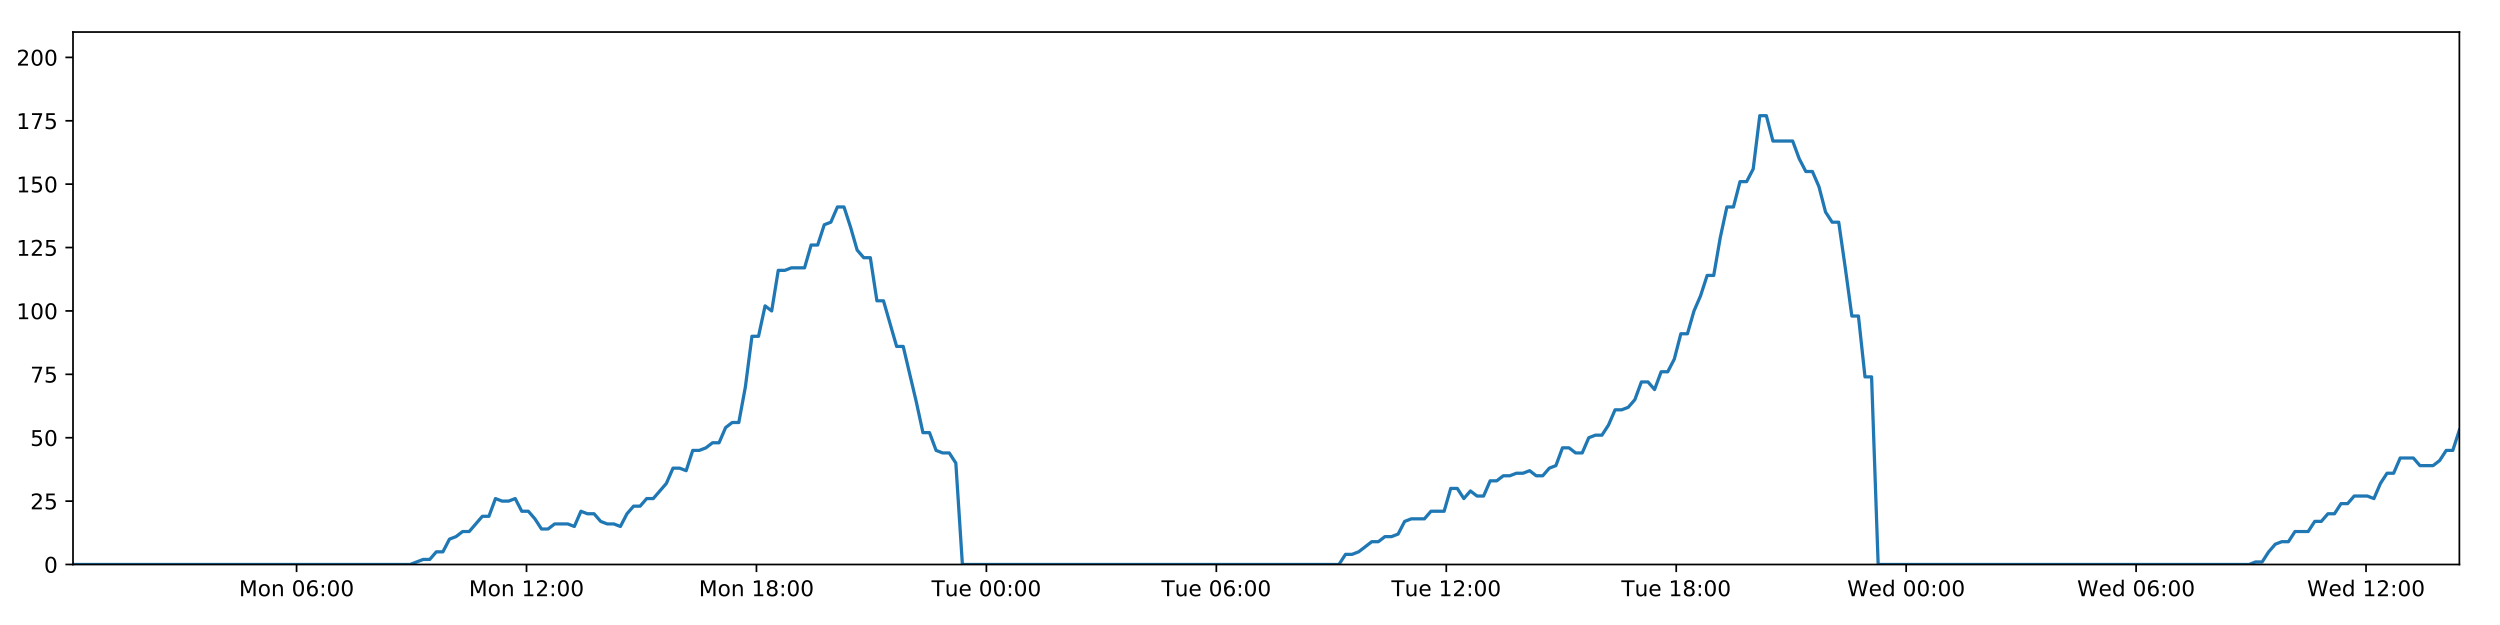
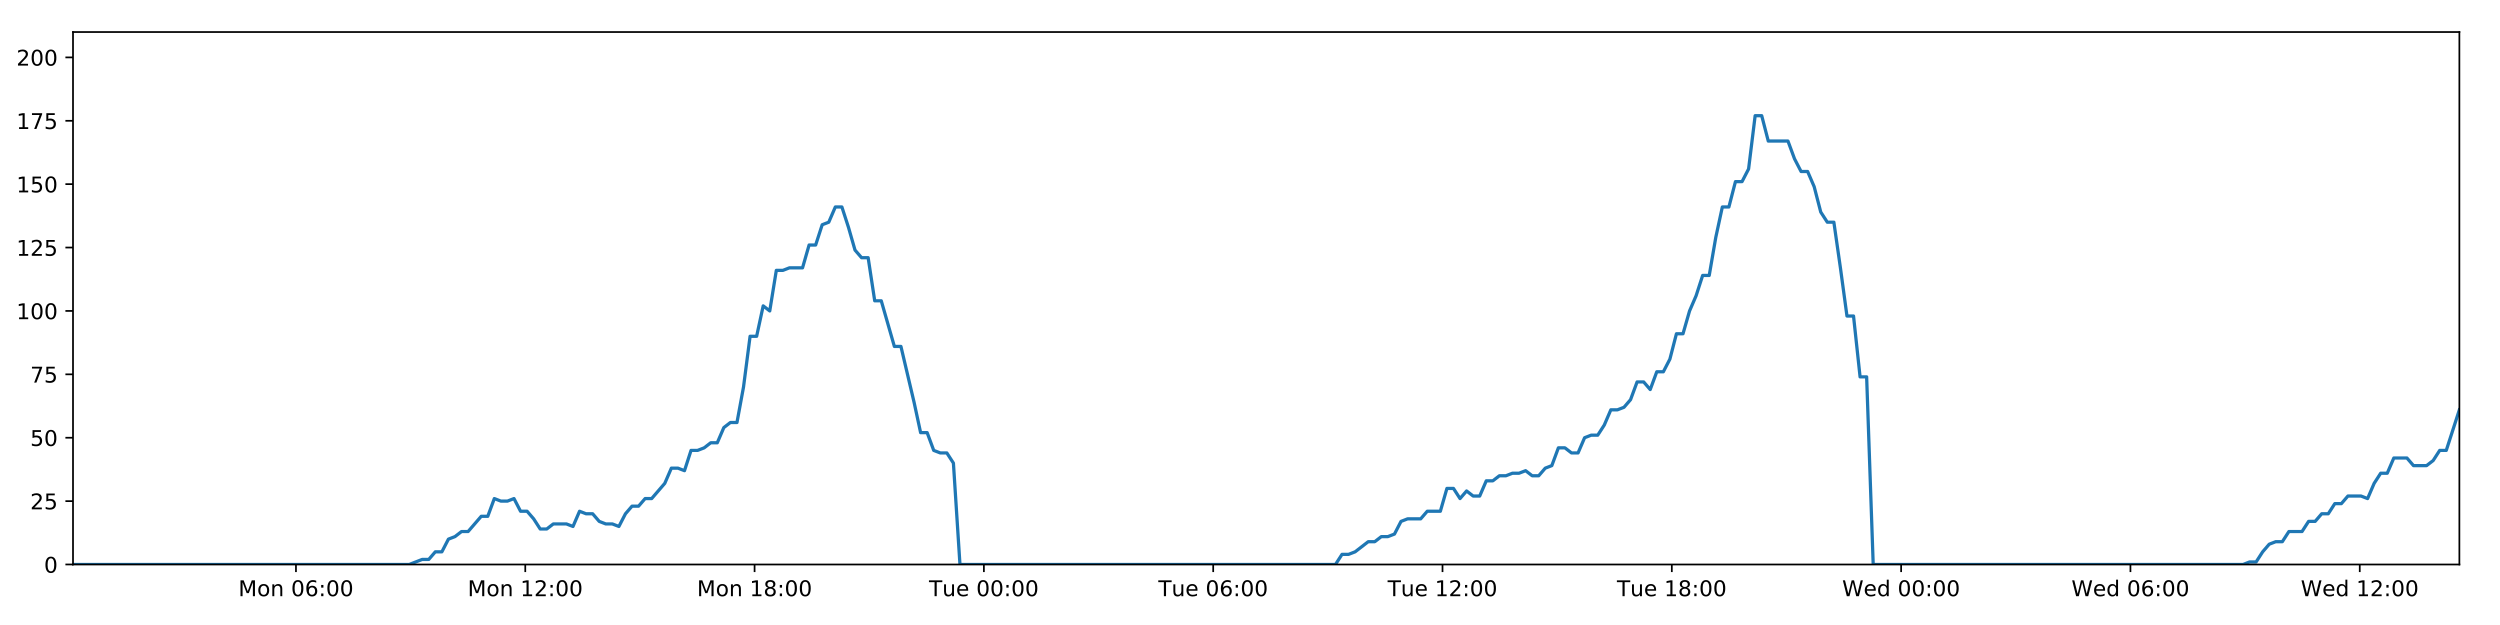
<svg xmlns="http://www.w3.org/2000/svg" xmlns:xlink="http://www.w3.org/1999/xlink" height="288pt" version="1.1" viewBox="0 0 1152 288" width="1152pt">
  <defs>
    <style type="text/css">
*{stroke-linecap:butt;stroke-linejoin:round;}
  </style>
  </defs>
  <g id="figure_1">
    <g id="patch_1">
      <path d="M 0 288  L 1152 288  L 1152 0  L 0 0  z " style="fill:#ffffff;" />
    </g>
    <g id="axes_1">
      <g id="patch_2">
        <path d="M 33.64 260.12  L 1133.28 260.12  L 1133.28 14.76  L 33.64 14.76  z " style="fill:#ffffff;" />
      </g>
      <g id="matplotlib.axis_1">
        <g id="xtick_1">
          <g id="line2d_1">
            <defs>
-               <path d="M 0 0  L 0 3.5  " id="md9d79ec2de" style="stroke:#000000;stroke-width:0.8;" />
-             </defs>
-             <g>
-               <use style="stroke:#000000;stroke-width:0.8;" x="136.66" xlink:href="#md9d79ec2de" y="260.12" />
+               <path d="M 0 0  L 0 3.5  " id="m01bb40d22f" style="stroke:#000000;stroke-width:0.8;" />
+             </defs>
+             <g>
+               <use style="stroke:#000000;stroke-width:0.8;" x="136.377" xlink:href="#m01bb40d22f" y="260.12" />
            </g>
          </g>
          <g id="text_1">
            <defs>
              <path d="M 9.812 72.906  L 24.516 72.906  L 43.109 23.297  L 61.812 72.906  L 76.516 72.906  L 76.516 0  L 66.891 0  L 66.891 64.016  L 48.094 14.016  L 38.188 14.016  L 19.391 64.016  L 19.391 0  L 9.812 0  z " id="DejaVuSans-77" />
              <path d="M 30.609 48.391  Q 23.391 48.391 19.188 42.75  Q 14.984 37.109 14.984 27.297  Q 14.984 17.484 19.156 11.844  Q 23.344 6.203 30.609 6.203  Q 37.797 6.203 41.984 11.859  Q 46.188 17.531 46.188 27.297  Q 46.188 37.016 41.984 42.703  Q 37.797 48.391 30.609 48.391  z M 30.609 56  Q 42.328 56 49.016 48.375  Q 55.719 40.766 55.719 27.297  Q 55.719 13.875 49.016 6.219  Q 42.328 -1.422 30.609 -1.422  Q 18.844 -1.422 12.172 6.219  Q 5.516 13.875 5.516 27.297  Q 5.516 40.766 12.172 48.375  Q 18.844 56 30.609 56  z " id="DejaVuSans-111" />
              <path d="M 54.891 33.016  L 54.891 0  L 45.906 0  L 45.906 32.719  Q 45.906 40.484 42.875 44.328  Q 39.844 48.188 33.797 48.188  Q 26.516 48.188 22.312 43.547  Q 18.109 38.922 18.109 30.906  L 18.109 0  L 9.078 0  L 9.078 54.688  L 18.109 54.688  L 18.109 46.188  Q 21.344 51.125 25.703 53.562  Q 30.078 56 35.797 56  Q 45.219 56 50.047 50.172  Q 54.891 44.344 54.891 33.016  z " id="DejaVuSans-110" />
              <path id="DejaVuSans-32" />
              <path d="M 31.781 66.406  Q 24.172 66.406 20.328 58.906  Q 16.5 51.422 16.5 36.375  Q 16.5 21.391 20.328 13.891  Q 24.172 6.391 31.781 6.391  Q 39.453 6.391 43.281 13.891  Q 47.125 21.391 47.125 36.375  Q 47.125 51.422 43.281 58.906  Q 39.453 66.406 31.781 66.406  z M 31.781 74.219  Q 44.047 74.219 50.516 64.516  Q 56.984 54.828 56.984 36.375  Q 56.984 17.969 50.516 8.266  Q 44.047 -1.422 31.781 -1.422  Q 19.531 -1.422 13.062 8.266  Q 6.594 17.969 6.594 36.375  Q 6.594 54.828 13.062 64.516  Q 19.531 74.219 31.781 74.219  z " id="DejaVuSans-48" />
              <path d="M 33.016 40.375  Q 26.375 40.375 22.484 35.828  Q 18.609 31.297 18.609 23.391  Q 18.609 15.531 22.484 10.953  Q 26.375 6.391 33.016 6.391  Q 39.656 6.391 43.531 10.953  Q 47.406 15.531 47.406 23.391  Q 47.406 31.297 43.531 35.828  Q 39.656 40.375 33.016 40.375  z M 52.594 71.297  L 52.594 62.312  Q 48.875 64.062 45.094 64.984  Q 41.312 65.922 37.594 65.922  Q 27.828 65.922 22.672 59.328  Q 17.531 52.734 16.797 39.406  Q 19.672 43.656 24.016 45.922  Q 28.375 48.188 33.594 48.188  Q 44.578 48.188 50.953 41.516  Q 57.328 34.859 57.328 23.391  Q 57.328 12.156 50.688 5.359  Q 44.047 -1.422 33.016 -1.422  Q 20.359 -1.422 13.672 8.266  Q 6.984 17.969 6.984 36.375  Q 6.984 53.656 15.188 63.938  Q 23.391 74.219 37.203 74.219  Q 40.922 74.219 44.703 73.484  Q 48.484 72.75 52.594 71.297  z " id="DejaVuSans-54" />
              <path d="M 11.719 12.406  L 22.016 12.406  L 22.016 0  L 11.719 0  z M 11.719 51.703  L 22.016 51.703  L 22.016 39.312  L 11.719 39.312  z " id="DejaVuSans-58" />
            </defs>
-             <g transform="translate(110.1197 274.7184)scale(0.1 -0.1)">
+             <g transform="translate(109.8369 274.7184)scale(0.1 -0.1)">
              <use xlink:href="#DejaVuSans-77" />
              <use x="86.279" xlink:href="#DejaVuSans-111" />
              <use x="147.461" xlink:href="#DejaVuSans-110" />
              <use x="210.84" xlink:href="#DejaVuSans-32" />
              <use x="242.627" xlink:href="#DejaVuSans-48" />
              <use x="306.25" xlink:href="#DejaVuSans-54" />
              <use x="369.873" xlink:href="#DejaVuSans-58" />
              <use x="403.564" xlink:href="#DejaVuSans-48" />
              <use x="467.188" xlink:href="#DejaVuSans-48" />
            </g>
          </g>
        </g>
        <g id="xtick_2">
          <g id="line2d_2">
            <g>
-               <use style="stroke:#000000;stroke-width:0.8;" x="242.617" xlink:href="#md9d79ec2de" y="260.12" />
+               <use style="stroke:#000000;stroke-width:0.8;" x="242.044" xlink:href="#m01bb40d22f" y="260.12" />
            </g>
          </g>
          <g id="text_2">
            <defs>
              <path d="M 12.406 8.297  L 28.516 8.297  L 28.516 63.922  L 10.984 60.406  L 10.984 69.391  L 28.422 72.906  L 38.281 72.906  L 38.281 8.297  L 54.391 8.297  L 54.391 0  L 12.406 0  z " id="DejaVuSans-49" />
              <path d="M 19.188 8.297  L 53.609 8.297  L 53.609 0  L 7.328 0  L 7.328 8.297  Q 12.938 14.109 22.625 23.891  Q 32.328 33.688 34.812 36.531  Q 39.547 41.844 41.422 45.531  Q 43.312 49.219 43.312 52.781  Q 43.312 58.594 39.234 62.25  Q 35.156 65.922 28.609 65.922  Q 23.969 65.922 18.812 64.312  Q 13.672 62.703 7.812 59.422  L 7.812 69.391  Q 13.766 71.781 18.938 73  Q 24.125 74.219 28.422 74.219  Q 39.75 74.219 46.484 68.547  Q 53.219 62.891 53.219 53.422  Q 53.219 48.922 51.531 44.891  Q 49.859 40.875 45.406 35.406  Q 44.188 33.984 37.641 27.219  Q 31.109 20.453 19.188 8.297  z " id="DejaVuSans-50" />
            </defs>
-             <g transform="translate(216.0768 274.7184)scale(0.1 -0.1)">
+             <g transform="translate(215.5031 274.7184)scale(0.1 -0.1)">
              <use xlink:href="#DejaVuSans-77" />
              <use x="86.279" xlink:href="#DejaVuSans-111" />
              <use x="147.461" xlink:href="#DejaVuSans-110" />
              <use x="210.84" xlink:href="#DejaVuSans-32" />
              <use x="242.627" xlink:href="#DejaVuSans-49" />
              <use x="306.25" xlink:href="#DejaVuSans-50" />
              <use x="369.873" xlink:href="#DejaVuSans-58" />
              <use x="403.564" xlink:href="#DejaVuSans-48" />
              <use x="467.188" xlink:href="#DejaVuSans-48" />
            </g>
          </g>
        </g>
        <g id="xtick_3">
          <g id="line2d_3">
            <g>
-               <use style="stroke:#000000;stroke-width:0.8;" x="348.575" xlink:href="#md9d79ec2de" y="260.12" />
+               <use style="stroke:#000000;stroke-width:0.8;" x="347.71" xlink:href="#m01bb40d22f" y="260.12" />
            </g>
          </g>
          <g id="text_3">
            <defs>
              <path d="M 31.781 34.625  Q 24.75 34.625 20.719 30.859  Q 16.703 27.094 16.703 20.516  Q 16.703 13.922 20.719 10.156  Q 24.75 6.391 31.781 6.391  Q 38.812 6.391 42.859 10.172  Q 46.922 13.969 46.922 20.516  Q 46.922 27.094 42.891 30.859  Q 38.875 34.625 31.781 34.625  z M 21.922 38.812  Q 15.578 40.375 12.031 44.719  Q 8.5 49.078 8.5 55.328  Q 8.5 64.062 14.719 69.141  Q 20.953 74.219 31.781 74.219  Q 42.672 74.219 48.875 69.141  Q 55.078 64.062 55.078 55.328  Q 55.078 49.078 51.531 44.719  Q 48 40.375 41.703 38.812  Q 48.828 37.156 52.797 32.312  Q 56.781 27.484 56.781 20.516  Q 56.781 9.906 50.312 4.234  Q 43.844 -1.422 31.781 -1.422  Q 19.734 -1.422 13.25 4.234  Q 6.781 9.906 6.781 20.516  Q 6.781 27.484 10.781 32.312  Q 14.797 37.156 21.922 38.812  z M 18.312 54.391  Q 18.312 48.734 21.844 45.562  Q 25.391 42.391 31.781 42.391  Q 38.141 42.391 41.719 45.562  Q 45.312 48.734 45.312 54.391  Q 45.312 60.062 41.719 63.234  Q 38.141 66.406 31.781 66.406  Q 25.391 66.406 21.844 63.234  Q 18.312 60.062 18.312 54.391  z " id="DejaVuSans-56" />
            </defs>
-             <g transform="translate(322.0339 274.7184)scale(0.1 -0.1)">
+             <g transform="translate(321.1694 274.7184)scale(0.1 -0.1)">
              <use xlink:href="#DejaVuSans-77" />
              <use x="86.279" xlink:href="#DejaVuSans-111" />
              <use x="147.461" xlink:href="#DejaVuSans-110" />
              <use x="210.84" xlink:href="#DejaVuSans-32" />
              <use x="242.627" xlink:href="#DejaVuSans-49" />
              <use x="306.25" xlink:href="#DejaVuSans-56" />
              <use x="369.873" xlink:href="#DejaVuSans-58" />
              <use x="403.564" xlink:href="#DejaVuSans-48" />
              <use x="467.188" xlink:href="#DejaVuSans-48" />
            </g>
          </g>
        </g>
        <g id="xtick_4">
          <g id="line2d_4">
            <g>
-               <use style="stroke:#000000;stroke-width:0.8;" x="454.532" xlink:href="#md9d79ec2de" y="260.12" />
+               <use style="stroke:#000000;stroke-width:0.8;" x="453.376" xlink:href="#m01bb40d22f" y="260.12" />
            </g>
          </g>
          <g id="text_4">
            <defs>
              <path d="M -0.297 72.906  L 61.375 72.906  L 61.375 64.594  L 35.5 64.594  L 35.5 0  L 25.594 0  L 25.594 64.594  L -0.297 64.594  z " id="DejaVuSans-84" />
              <path d="M 8.5 21.578  L 8.5 54.688  L 17.484 54.688  L 17.484 21.922  Q 17.484 14.156 20.5 10.266  Q 23.531 6.391 29.594 6.391  Q 36.859 6.391 41.078 11.031  Q 45.312 15.672 45.312 23.688  L 45.312 54.688  L 54.297 54.688  L 54.297 0  L 45.312 0  L 45.312 8.406  Q 42.047 3.422 37.719 1  Q 33.406 -1.422 27.688 -1.422  Q 18.266 -1.422 13.375 4.438  Q 8.5 10.297 8.5 21.578  z M 31.109 56  z " id="DejaVuSans-117" />
              <path d="M 56.203 29.594  L 56.203 25.203  L 14.891 25.203  Q 15.484 15.922 20.484 11.062  Q 25.484 6.203 34.422 6.203  Q 39.594 6.203 44.453 7.469  Q 49.312 8.734 54.109 11.281  L 54.109 2.781  Q 49.266 0.734 44.188 -0.344  Q 39.109 -1.422 33.891 -1.422  Q 20.797 -1.422 13.156 6.188  Q 5.516 13.812 5.516 26.812  Q 5.516 40.234 12.766 48.109  Q 20.016 56 32.328 56  Q 43.359 56 49.781 48.891  Q 56.203 41.797 56.203 29.594  z M 47.219 32.234  Q 47.125 39.594 43.094 43.984  Q 39.062 48.391 32.422 48.391  Q 24.906 48.391 20.391 44.141  Q 15.875 39.891 15.188 32.172  z " id="DejaVuSans-101" />
            </defs>
-             <g transform="translate(429.2458 274.7184)scale(0.1 -0.1)">
+             <g transform="translate(428.0904 274.7184)scale(0.1 -0.1)">
              <use xlink:href="#DejaVuSans-84" />
              <use x="60.85" xlink:href="#DejaVuSans-117" />
              <use x="124.229" xlink:href="#DejaVuSans-101" />
              <use x="185.752" xlink:href="#DejaVuSans-32" />
              <use x="217.539" xlink:href="#DejaVuSans-48" />
              <use x="281.162" xlink:href="#DejaVuSans-48" />
              <use x="344.785" xlink:href="#DejaVuSans-58" />
              <use x="378.477" xlink:href="#DejaVuSans-48" />
              <use x="442.1" xlink:href="#DejaVuSans-48" />
            </g>
          </g>
        </g>
        <g id="xtick_5">
          <g id="line2d_5">
            <g>
-               <use style="stroke:#000000;stroke-width:0.8;" x="560.489" xlink:href="#md9d79ec2de" y="260.12" />
+               <use style="stroke:#000000;stroke-width:0.8;" x="559.043" xlink:href="#m01bb40d22f" y="260.12" />
            </g>
          </g>
          <g id="text_5">
-             <g transform="translate(535.2029 274.7184)scale(0.1 -0.1)">
+             <g transform="translate(533.7566 274.7184)scale(0.1 -0.1)">
              <use xlink:href="#DejaVuSans-84" />
              <use x="60.85" xlink:href="#DejaVuSans-117" />
              <use x="124.229" xlink:href="#DejaVuSans-101" />
              <use x="185.752" xlink:href="#DejaVuSans-32" />
              <use x="217.539" xlink:href="#DejaVuSans-48" />
              <use x="281.162" xlink:href="#DejaVuSans-54" />
              <use x="344.785" xlink:href="#DejaVuSans-58" />
              <use x="378.477" xlink:href="#DejaVuSans-48" />
              <use x="442.1" xlink:href="#DejaVuSans-48" />
            </g>
          </g>
        </g>
        <g id="xtick_6">
          <g id="line2d_6">
            <g>
-               <use style="stroke:#000000;stroke-width:0.8;" x="666.446" xlink:href="#md9d79ec2de" y="260.12" />
+               <use style="stroke:#000000;stroke-width:0.8;" x="664.709" xlink:href="#m01bb40d22f" y="260.12" />
            </g>
          </g>
          <g id="text_6">
-             <g transform="translate(641.16 274.7184)scale(0.1 -0.1)">
+             <g transform="translate(639.4229 274.7184)scale(0.1 -0.1)">
              <use xlink:href="#DejaVuSans-84" />
              <use x="60.85" xlink:href="#DejaVuSans-117" />
              <use x="124.229" xlink:href="#DejaVuSans-101" />
              <use x="185.752" xlink:href="#DejaVuSans-32" />
              <use x="217.539" xlink:href="#DejaVuSans-49" />
              <use x="281.162" xlink:href="#DejaVuSans-50" />
              <use x="344.785" xlink:href="#DejaVuSans-58" />
              <use x="378.477" xlink:href="#DejaVuSans-48" />
              <use x="442.1" xlink:href="#DejaVuSans-48" />
            </g>
          </g>
        </g>
        <g id="xtick_7">
          <g id="line2d_7">
            <g>
-               <use style="stroke:#000000;stroke-width:0.8;" x="772.403" xlink:href="#md9d79ec2de" y="260.12" />
+               <use style="stroke:#000000;stroke-width:0.8;" x="770.375" xlink:href="#m01bb40d22f" y="260.12" />
            </g>
          </g>
          <g id="text_7">
-             <g transform="translate(747.1172 274.7184)scale(0.1 -0.1)">
+             <g transform="translate(745.0892 274.7184)scale(0.1 -0.1)">
              <use xlink:href="#DejaVuSans-84" />
              <use x="60.85" xlink:href="#DejaVuSans-117" />
              <use x="124.229" xlink:href="#DejaVuSans-101" />
              <use x="185.752" xlink:href="#DejaVuSans-32" />
              <use x="217.539" xlink:href="#DejaVuSans-49" />
              <use x="281.162" xlink:href="#DejaVuSans-56" />
              <use x="344.785" xlink:href="#DejaVuSans-58" />
              <use x="378.477" xlink:href="#DejaVuSans-48" />
              <use x="442.1" xlink:href="#DejaVuSans-48" />
            </g>
          </g>
        </g>
        <g id="xtick_8">
          <g id="line2d_8">
            <g>
-               <use style="stroke:#000000;stroke-width:0.8;" x="878.36" xlink:href="#md9d79ec2de" y="260.12" />
+               <use style="stroke:#000000;stroke-width:0.8;" x="876.041" xlink:href="#m01bb40d22f" y="260.12" />
            </g>
          </g>
          <g id="text_8">
            <defs>
              <path d="M 3.328 72.906  L 13.281 72.906  L 28.609 11.281  L 43.891 72.906  L 54.984 72.906  L 70.312 11.281  L 85.594 72.906  L 95.609 72.906  L 77.297 0  L 64.891 0  L 49.516 63.281  L 33.984 0  L 21.578 0  z " id="DejaVuSans-87" />
              <path d="M 45.406 46.391  L 45.406 75.984  L 54.391 75.984  L 54.391 0  L 45.406 0  L 45.406 8.203  Q 42.578 3.328 38.25 0.953  Q 33.938 -1.422 27.875 -1.422  Q 17.969 -1.422 11.734 6.484  Q 5.516 14.406 5.516 27.297  Q 5.516 40.188 11.734 48.094  Q 17.969 56 27.875 56  Q 33.938 56 38.25 53.625  Q 42.578 51.266 45.406 46.391  z M 14.797 27.297  Q 14.797 17.391 18.875 11.75  Q 22.953 6.109 30.078 6.109  Q 37.203 6.109 41.297 11.75  Q 45.406 17.391 45.406 27.297  Q 45.406 37.203 41.297 42.844  Q 37.203 48.484 30.078 48.484  Q 22.953 48.484 18.875 42.844  Q 14.797 37.203 14.797 27.297  z " id="DejaVuSans-100" />
            </defs>
-             <g transform="translate(851.1712 274.7184)scale(0.1 -0.1)">
+             <g transform="translate(848.8523 274.7184)scale(0.1 -0.1)">
              <use xlink:href="#DejaVuSans-87" />
              <use x="98.799" xlink:href="#DejaVuSans-101" />
              <use x="160.322" xlink:href="#DejaVuSans-100" />
              <use x="223.799" xlink:href="#DejaVuSans-32" />
              <use x="255.586" xlink:href="#DejaVuSans-48" />
              <use x="319.209" xlink:href="#DejaVuSans-48" />
              <use x="382.832" xlink:href="#DejaVuSans-58" />
              <use x="416.523" xlink:href="#DejaVuSans-48" />
              <use x="480.146" xlink:href="#DejaVuSans-48" />
            </g>
          </g>
        </g>
        <g id="xtick_9">
          <g id="line2d_9">
            <g>
-               <use style="stroke:#000000;stroke-width:0.8;" x="984.317" xlink:href="#md9d79ec2de" y="260.12" />
+               <use style="stroke:#000000;stroke-width:0.8;" x="981.708" xlink:href="#m01bb40d22f" y="260.12" />
            </g>
          </g>
          <g id="text_9">
-             <g transform="translate(957.1283 274.7184)scale(0.1 -0.1)">
+             <g transform="translate(954.5186 274.7184)scale(0.1 -0.1)">
              <use xlink:href="#DejaVuSans-87" />
              <use x="98.799" xlink:href="#DejaVuSans-101" />
              <use x="160.322" xlink:href="#DejaVuSans-100" />
              <use x="223.799" xlink:href="#DejaVuSans-32" />
              <use x="255.586" xlink:href="#DejaVuSans-48" />
              <use x="319.209" xlink:href="#DejaVuSans-54" />
              <use x="382.832" xlink:href="#DejaVuSans-58" />
              <use x="416.523" xlink:href="#DejaVuSans-48" />
              <use x="480.146" xlink:href="#DejaVuSans-48" />
            </g>
          </g>
        </g>
        <g id="xtick_10">
          <g id="line2d_10">
            <g>
-               <use style="stroke:#000000;stroke-width:0.8;" x="1090.275" xlink:href="#md9d79ec2de" y="260.12" />
+               <use style="stroke:#000000;stroke-width:0.8;" x="1087.374" xlink:href="#m01bb40d22f" y="260.12" />
            </g>
          </g>
          <g id="text_10">
-             <g transform="translate(1063.085 274.7184)scale(0.1 -0.1)">
+             <g transform="translate(1060.185 274.7184)scale(0.1 -0.1)">
              <use xlink:href="#DejaVuSans-87" />
              <use x="98.799" xlink:href="#DejaVuSans-101" />
              <use x="160.322" xlink:href="#DejaVuSans-100" />
              <use x="223.799" xlink:href="#DejaVuSans-32" />
              <use x="255.586" xlink:href="#DejaVuSans-49" />
              <use x="319.209" xlink:href="#DejaVuSans-50" />
              <use x="382.832" xlink:href="#DejaVuSans-58" />
              <use x="416.523" xlink:href="#DejaVuSans-48" />
              <use x="480.146" xlink:href="#DejaVuSans-48" />
            </g>
          </g>
        </g>
      </g>
      <g id="matplotlib.axis_2">
        <g id="ytick_1">
          <g id="line2d_11">
            <defs>
-               <path d="M 0 0  L -3.5 0  " id="mdf2302688e" style="stroke:#000000;stroke-width:0.8;" />
-             </defs>
-             <g>
-               <use style="stroke:#000000;stroke-width:0.8;" x="33.64" xlink:href="#mdf2302688e" y="260.12" />
+               <path d="M 0 0  L -3.5 0  " id="md6651edf24" style="stroke:#000000;stroke-width:0.8;" />
+             </defs>
+             <g>
+               <use style="stroke:#000000;stroke-width:0.8;" x="33.64" xlink:href="#md6651edf24" y="260.12" />
            </g>
          </g>
          <g id="text_11">
            <g transform="translate(20.2775 263.9192)scale(0.1 -0.1)">
              <use xlink:href="#DejaVuSans-48" />
            </g>
          </g>
        </g>
        <g id="ytick_2">
          <g id="line2d_12">
            <g>
-               <use style="stroke:#000000;stroke-width:0.8;" x="33.64" xlink:href="#mdf2302688e" y="230.91" />
+               <use style="stroke:#000000;stroke-width:0.8;" x="33.64" xlink:href="#md6651edf24" y="230.91" />
            </g>
          </g>
          <g id="text_12">
            <defs>
              <path d="M 10.797 72.906  L 49.516 72.906  L 49.516 64.594  L 19.828 64.594  L 19.828 46.734  Q 21.969 47.469 24.109 47.828  Q 26.266 48.188 28.422 48.188  Q 40.625 48.188 47.75 41.5  Q 54.891 34.812 54.891 23.391  Q 54.891 11.625 47.562 5.094  Q 40.234 -1.422 26.906 -1.422  Q 22.312 -1.422 17.547 -0.641  Q 12.797 0.141 7.719 1.703  L 7.719 11.625  Q 12.109 9.234 16.797 8.062  Q 21.484 6.891 26.703 6.891  Q 35.156 6.891 40.078 11.328  Q 45.016 15.766 45.016 23.391  Q 45.016 31 40.078 35.438  Q 35.156 39.891 26.703 39.891  Q 22.75 39.891 18.812 39.016  Q 14.891 38.141 10.797 36.281  z " id="DejaVuSans-53" />
            </defs>
            <g transform="translate(13.915 234.7097)scale(0.1 -0.1)">
              <use xlink:href="#DejaVuSans-50" />
              <use x="63.623" xlink:href="#DejaVuSans-53" />
            </g>
          </g>
        </g>
        <g id="ytick_3">
          <g id="line2d_13">
            <g>
-               <use style="stroke:#000000;stroke-width:0.8;" x="33.64" xlink:href="#mdf2302688e" y="201.701" />
+               <use style="stroke:#000000;stroke-width:0.8;" x="33.64" xlink:href="#md6651edf24" y="201.701" />
            </g>
          </g>
          <g id="text_13">
            <g transform="translate(13.915 205.5002)scale(0.1 -0.1)">
              <use xlink:href="#DejaVuSans-53" />
              <use x="63.623" xlink:href="#DejaVuSans-48" />
            </g>
          </g>
        </g>
        <g id="ytick_4">
          <g id="line2d_14">
            <g>
-               <use style="stroke:#000000;stroke-width:0.8;" x="33.64" xlink:href="#mdf2302688e" y="172.491" />
+               <use style="stroke:#000000;stroke-width:0.8;" x="33.64" xlink:href="#md6651edf24" y="172.491" />
            </g>
          </g>
          <g id="text_14">
            <defs>
              <path d="M 8.203 72.906  L 55.078 72.906  L 55.078 68.703  L 28.609 0  L 18.312 0  L 43.219 64.594  L 8.203 64.594  z " id="DejaVuSans-55" />
            </defs>
            <g transform="translate(13.915 176.2906)scale(0.1 -0.1)">
              <use xlink:href="#DejaVuSans-55" />
              <use x="63.623" xlink:href="#DejaVuSans-53" />
            </g>
          </g>
        </g>
        <g id="ytick_5">
          <g id="line2d_15">
            <g>
-               <use style="stroke:#000000;stroke-width:0.8;" x="33.64" xlink:href="#mdf2302688e" y="143.282" />
+               <use style="stroke:#000000;stroke-width:0.8;" x="33.64" xlink:href="#md6651edf24" y="143.282" />
            </g>
          </g>
          <g id="text_15">
            <g transform="translate(7.5525 147.0811)scale(0.1 -0.1)">
              <use xlink:href="#DejaVuSans-49" />
              <use x="63.623" xlink:href="#DejaVuSans-48" />
              <use x="127.246" xlink:href="#DejaVuSans-48" />
            </g>
          </g>
        </g>
        <g id="ytick_6">
          <g id="line2d_16">
            <g>
-               <use style="stroke:#000000;stroke-width:0.8;" x="33.64" xlink:href="#mdf2302688e" y="114.072" />
+               <use style="stroke:#000000;stroke-width:0.8;" x="33.64" xlink:href="#md6651edf24" y="114.072" />
            </g>
          </g>
          <g id="text_16">
            <g transform="translate(7.5525 117.8716)scale(0.1 -0.1)">
              <use xlink:href="#DejaVuSans-49" />
              <use x="63.623" xlink:href="#DejaVuSans-50" />
              <use x="127.246" xlink:href="#DejaVuSans-53" />
            </g>
          </g>
        </g>
        <g id="ytick_7">
          <g id="line2d_17">
            <g>
-               <use style="stroke:#000000;stroke-width:0.8;" x="33.64" xlink:href="#mdf2302688e" y="84.863" />
+               <use style="stroke:#000000;stroke-width:0.8;" x="33.64" xlink:href="#md6651edf24" y="84.863" />
            </g>
          </g>
          <g id="text_17">
            <g transform="translate(7.5525 88.66208)scale(0.1 -0.1)">
              <use xlink:href="#DejaVuSans-49" />
              <use x="63.623" xlink:href="#DejaVuSans-53" />
              <use x="127.246" xlink:href="#DejaVuSans-48" />
            </g>
          </g>
        </g>
        <g id="ytick_8">
          <g id="line2d_18">
            <g>
-               <use style="stroke:#000000;stroke-width:0.8;" x="33.64" xlink:href="#mdf2302688e" y="55.653" />
+               <use style="stroke:#000000;stroke-width:0.8;" x="33.64" xlink:href="#md6651edf24" y="55.653" />
            </g>
          </g>
          <g id="text_18">
            <g transform="translate(7.5525 59.45255)scale(0.1 -0.1)">
              <use xlink:href="#DejaVuSans-49" />
              <use x="63.623" xlink:href="#DejaVuSans-55" />
              <use x="127.246" xlink:href="#DejaVuSans-53" />
            </g>
          </g>
        </g>
        <g id="ytick_9">
          <g id="line2d_19">
            <g>
-               <use style="stroke:#000000;stroke-width:0.8;" x="33.64" xlink:href="#mdf2302688e" y="26.444" />
+               <use style="stroke:#000000;stroke-width:0.8;" x="33.64" xlink:href="#md6651edf24" y="26.444" />
            </g>
          </g>
          <g id="text_19">
            <g transform="translate(7.5525 30.24303)scale(0.1 -0.1)">
              <use xlink:href="#DejaVuSans-50" />
              <use x="63.623" xlink:href="#DejaVuSans-48" />
              <use x="127.246" xlink:href="#DejaVuSans-48" />
            </g>
          </g>
        </g>
      </g>
      <g id="line2d_20">
-         <path clip-path="url(#p230f6d5010)" d="M 33.64 260.12  L 188.981 260.12  L 194.997 257.783  L 198.026 257.783  L 201.054 254.278  L 204.083 254.278  L 207.112 248.436  L 210.144 247.268  L 213.17 244.931  L 216.203 244.931  L 222.264 237.921  L 225.292 237.921  L 228.318 229.742  L 231.347 230.91  L 234.376 230.91  L 237.404 229.742  L 240.434 235.584  L 243.463 235.584  L 246.492 239.089  L 249.519 243.763  L 252.547 243.763  L 255.577 241.426  L 261.633 241.426  L 264.667 242.594  L 267.699 235.584  L 270.727 236.752  L 273.757 236.752  L 276.787 240.258  L 279.815 241.426  L 282.844 241.426  L 285.88 242.594  L 288.906 236.752  L 291.934 233.247  L 294.961 233.247  L 297.996 229.742  L 301.022 229.742  L 307.078 222.732  L 310.121 215.722  L 313.149 215.722  L 316.181 216.89  L 319.213 207.543  L 322.243 207.543  L 325.272 206.374  L 328.302 204.038  L 331.335 204.038  L 334.367 197.027  L 337.4 194.691  L 340.435 194.691  L 343.462 178.333  L 346.497 154.966  L 349.526 154.966  L 352.554 140.945  L 355.587 143.282  L 358.62 124.588  L 361.649 124.588  L 364.68 123.419  L 370.734 123.419  L 373.767 112.904  L 376.793 112.904  L 379.823 103.557  L 382.852 102.389  L 385.885 95.378  L 388.918 95.378  L 391.951 104.725  L 394.98 115.241  L 398.008 118.746  L 401.05 118.746  L 404.083 138.608  L 407.11 138.608  L 413.167 159.639  L 416.199 159.639  L 422.266 185.344  L 425.292 199.364  L 428.319 199.364  L 431.352 207.543  L 434.384 208.711  L 437.414 208.711  L 440.448 213.385  L 443.474 260.12  L 616.982 260.12  L 620.012 255.446  L 623.04 255.446  L 626.07 254.278  L 632.126 249.605  L 635.155 249.605  L 638.183 247.268  L 641.214 247.268  L 644.244 246.099  L 647.273 240.258  L 650.305 239.089  L 656.36 239.089  L 659.391 235.584  L 665.453 235.584  L 668.483 225.069  L 671.513 225.069  L 674.541 229.742  L 677.569 226.237  L 680.607 228.574  L 683.636 228.574  L 686.664 221.563  L 689.696 221.563  L 692.725 219.227  L 695.755 219.227  L 698.785 218.058  L 701.815 218.058  L 704.844 216.89  L 707.872 219.227  L 710.899 219.227  L 713.928 215.722  L 716.957 214.553  L 719.983 206.374  L 723.018 206.374  L 726.048 208.711  L 729.078 208.711  L 732.105 201.701  L 735.134 200.533  L 738.168 200.533  L 741.195 195.859  L 744.222 188.849  L 747.262 188.849  L 750.301 187.68  L 753.331 184.175  L 756.357 175.997  L 759.392 175.997  L 762.423 179.502  L 765.451 171.323  L 768.482 171.323  L 771.508 165.481  L 774.536 153.797  L 777.569 153.797  L 780.596 143.282  L 783.626 136.272  L 786.654 126.925  L 789.684 126.925  L 792.713 109.399  L 795.747 95.378  L 798.773 95.378  L 801.803 83.694  L 804.843 83.694  L 807.876 77.853  L 810.906 53.317  L 813.941 53.317  L 816.968 65  L 826.066 65  L 829.097 73.179  L 832.125 79.021  L 835.153 79.021  L 838.182 86.031  L 841.215 97.715  L 844.248 102.389  L 847.278 102.389  L 850.303 123.419  L 853.332 145.619  L 856.36 145.619  L 859.389 173.66  L 862.422 173.66  L 865.455 260.12  L 1036.366 260.12  L 1039.354 258.952  L 1042.38 258.952  L 1045.412 254.278  L 1048.44 250.773  L 1051.472 249.605  L 1054.502 249.605  L 1057.535 244.931  L 1063.598 244.931  L 1066.631 240.258  L 1069.66 240.258  L 1072.688 236.752  L 1075.717 236.752  L 1078.745 232.079  L 1081.775 232.079  L 1084.805 228.574  L 1090.867 228.574  L 1093.898 229.742  L 1096.924 222.732  L 1099.955 218.058  L 1102.985 218.058  L 1106.015 211.048  L 1112.075 211.048  L 1115.103 214.553  L 1121.165 214.553  L 1124.194 212.216  L 1127.22 207.543  L 1130.246 207.543  L 1133.28 198.196  L 1133.28 198.196  " style="fill:none;stroke:#1f77b4;stroke-linecap:square;stroke-width:1.5;" />
+         <path clip-path="url(#p1a1d1bbda2)" d="M 33.64 260.12  L 188.555 260.12  L 194.554 257.783  L 197.574 257.783  L 200.594 254.278  L 203.615 254.278  L 206.635 248.436  L 209.659 247.268  L 212.678 244.931  L 215.702 244.931  L 221.746 237.921  L 224.765 237.921  L 227.784 229.742  L 230.804 230.91  L 233.825 230.91  L 236.845 229.742  L 239.866 235.584  L 242.887 235.584  L 245.908 239.089  L 248.926 243.763  L 251.946 243.763  L 254.968 241.426  L 261.008 241.426  L 264.033 242.594  L 267.057 235.584  L 270.076 236.752  L 273.097 236.752  L 276.12 240.258  L 279.14 241.426  L 282.16 241.426  L 285.188 242.594  L 288.206 236.752  L 291.225 233.247  L 294.244 233.247  L 297.271 229.742  L 300.288 229.742  L 306.328 222.732  L 309.362 215.722  L 312.382 215.722  L 315.406 216.89  L 318.429 207.543  L 321.45 207.543  L 324.471 206.374  L 327.493 204.038  L 330.517 204.038  L 333.542 197.027  L 336.567 194.691  L 339.593 194.691  L 342.611 178.333  L 345.638 154.966  L 348.659 154.966  L 351.679 140.945  L 354.703 143.282  L 357.728 124.588  L 360.748 124.588  L 363.771 123.419  L 369.809 123.419  L 372.833 112.904  L 375.851 112.904  L 378.873 103.557  L 381.893 102.389  L 384.918 95.378  L 387.943 95.378  L 390.967 104.725  L 393.988 115.241  L 397.007 118.746  L 400.041 118.746  L 403.066 138.608  L 406.084 138.608  L 412.125 159.639  L 415.149 159.639  L 421.199 185.344  L 424.217 199.364  L 427.235 199.364  L 430.26 207.543  L 433.284 208.711  L 436.306 208.711  L 439.331 213.385  L 442.349 260.12  L 615.38 260.12  L 618.402 255.446  L 621.422 255.446  L 624.443 254.278  L 630.483 249.605  L 633.504 249.605  L 636.524 247.268  L 639.546 247.268  L 642.568 246.099  L 645.588 240.258  L 648.612 239.089  L 654.651 239.089  L 657.673 235.584  L 663.718 235.584  L 666.74 225.069  L 669.762 225.069  L 672.782 229.742  L 675.802 226.237  L 678.831 228.574  L 681.851 228.574  L 684.872 221.563  L 687.895 221.563  L 690.916 219.227  L 693.937 219.227  L 696.96 218.058  L 699.98 218.058  L 703.001 216.89  L 706.021 219.227  L 709.04 219.227  L 712.061 215.722  L 715.081 214.553  L 718.099 206.374  L 721.125 206.374  L 724.147 208.711  L 727.169 208.711  L 730.187 201.701  L 733.209 200.533  L 736.234 200.533  L 739.253 195.859  L 742.272 188.849  L 745.303 188.849  L 748.333 187.68  L 751.355 184.175  L 754.374 175.997  L 757.4 175.997  L 760.422 179.502  L 763.443 171.323  L 766.465 171.323  L 769.482 165.481  L 772.502 153.797  L 775.527 153.797  L 778.546 143.282  L 781.567 136.272  L 784.587 126.925  L 787.608 126.925  L 790.63 109.399  L 793.654 95.378  L 796.673 95.378  L 799.695 83.694  L 802.726 83.694  L 805.75 77.853  L 808.772 53.317  L 811.799 53.317  L 814.818 65  L 823.891 65  L 826.913 73.179  L 829.933 79.021  L 832.953 79.021  L 835.974 86.031  L 838.999 97.715  L 842.022 102.389  L 845.044 102.389  L 848.061 123.419  L 851.081 145.619  L 854.102 145.619  L 857.122 173.66  L 860.147 173.66  L 863.171 260.12  L 1033.614 260.12  L 1036.593 258.952  L 1039.611 258.952  L 1042.634 254.278  L 1045.654 250.773  L 1048.678 249.605  L 1051.699 249.605  L 1054.724 244.931  L 1060.77 244.931  L 1063.796 240.258  L 1066.816 240.258  L 1069.836 236.752  L 1072.856 236.752  L 1075.876 232.079  L 1078.897 232.079  L 1081.919 228.574  L 1087.965 228.574  L 1090.987 229.742  L 1094.006 222.732  L 1097.027 218.058  L 1100.049 218.058  L 1103.071 211.048  L 1109.114 211.048  L 1112.134 214.553  L 1118.18 214.553  L 1121.2 212.216  L 1124.218 207.543  L 1127.235 207.543  L 1133.28 188.849  L 1133.28 188.849  " style="fill:none;stroke:#1f77b4;stroke-linecap:square;stroke-width:1.5;" />
      </g>
      <g id="patch_3">
        <path d="M 33.64 260.12  L 33.64 14.76  " style="fill:none;stroke:#000000;stroke-linecap:square;stroke-linejoin:miter;stroke-width:0.8;" />
      </g>
      <g id="patch_4">
        <path d="M 1133.28 260.12  L 1133.28 14.76  " style="fill:none;stroke:#000000;stroke-linecap:square;stroke-linejoin:miter;stroke-width:0.8;" />
      </g>
      <g id="patch_5">
        <path d="M 33.64 260.12  L 1133.28 260.12  " style="fill:none;stroke:#000000;stroke-linecap:square;stroke-linejoin:miter;stroke-width:0.8;" />
      </g>
      <g id="patch_6">
        <path d="M 33.64 14.76  L 1133.28 14.76  " style="fill:none;stroke:#000000;stroke-linecap:square;stroke-linejoin:miter;stroke-width:0.8;" />
      </g>
    </g>
  </g>
  <defs>
-     <clipPath id="p230f6d5010">
+     <clipPath id="p1a1d1bbda2">
      <rect height="245.36" width="1099.64" x="33.64" y="14.76" />
    </clipPath>
  </defs>
</svg>
